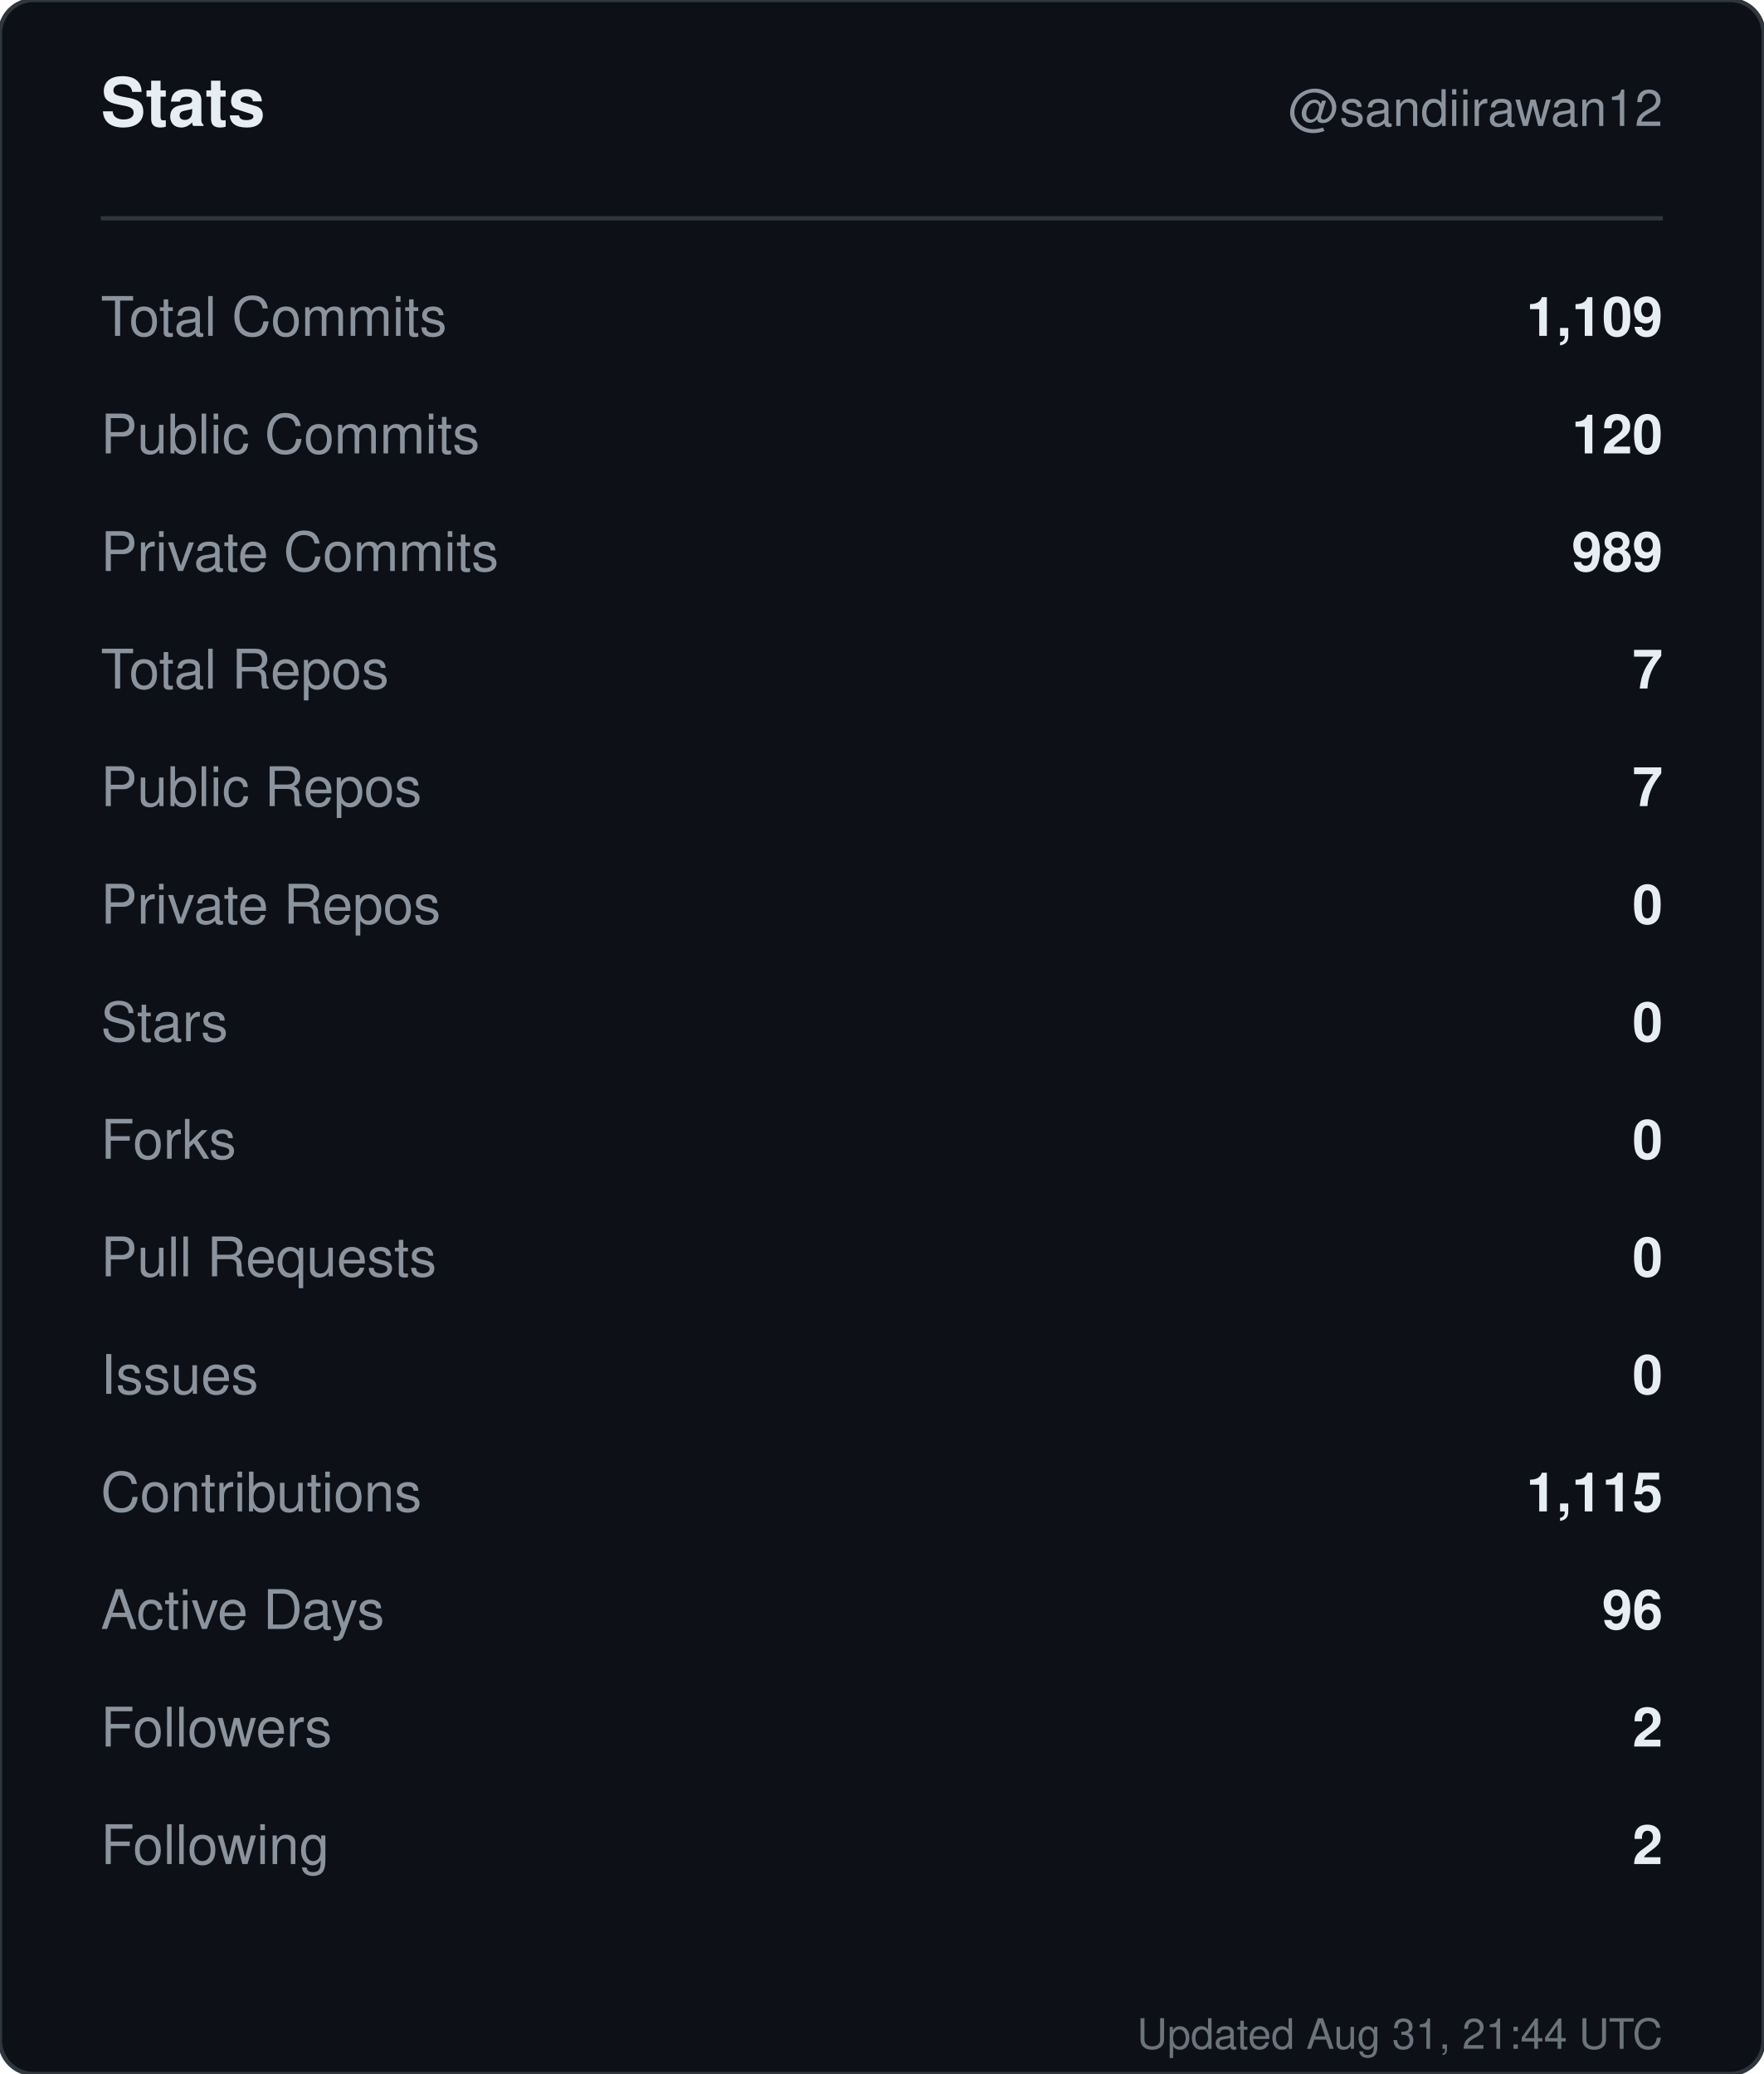
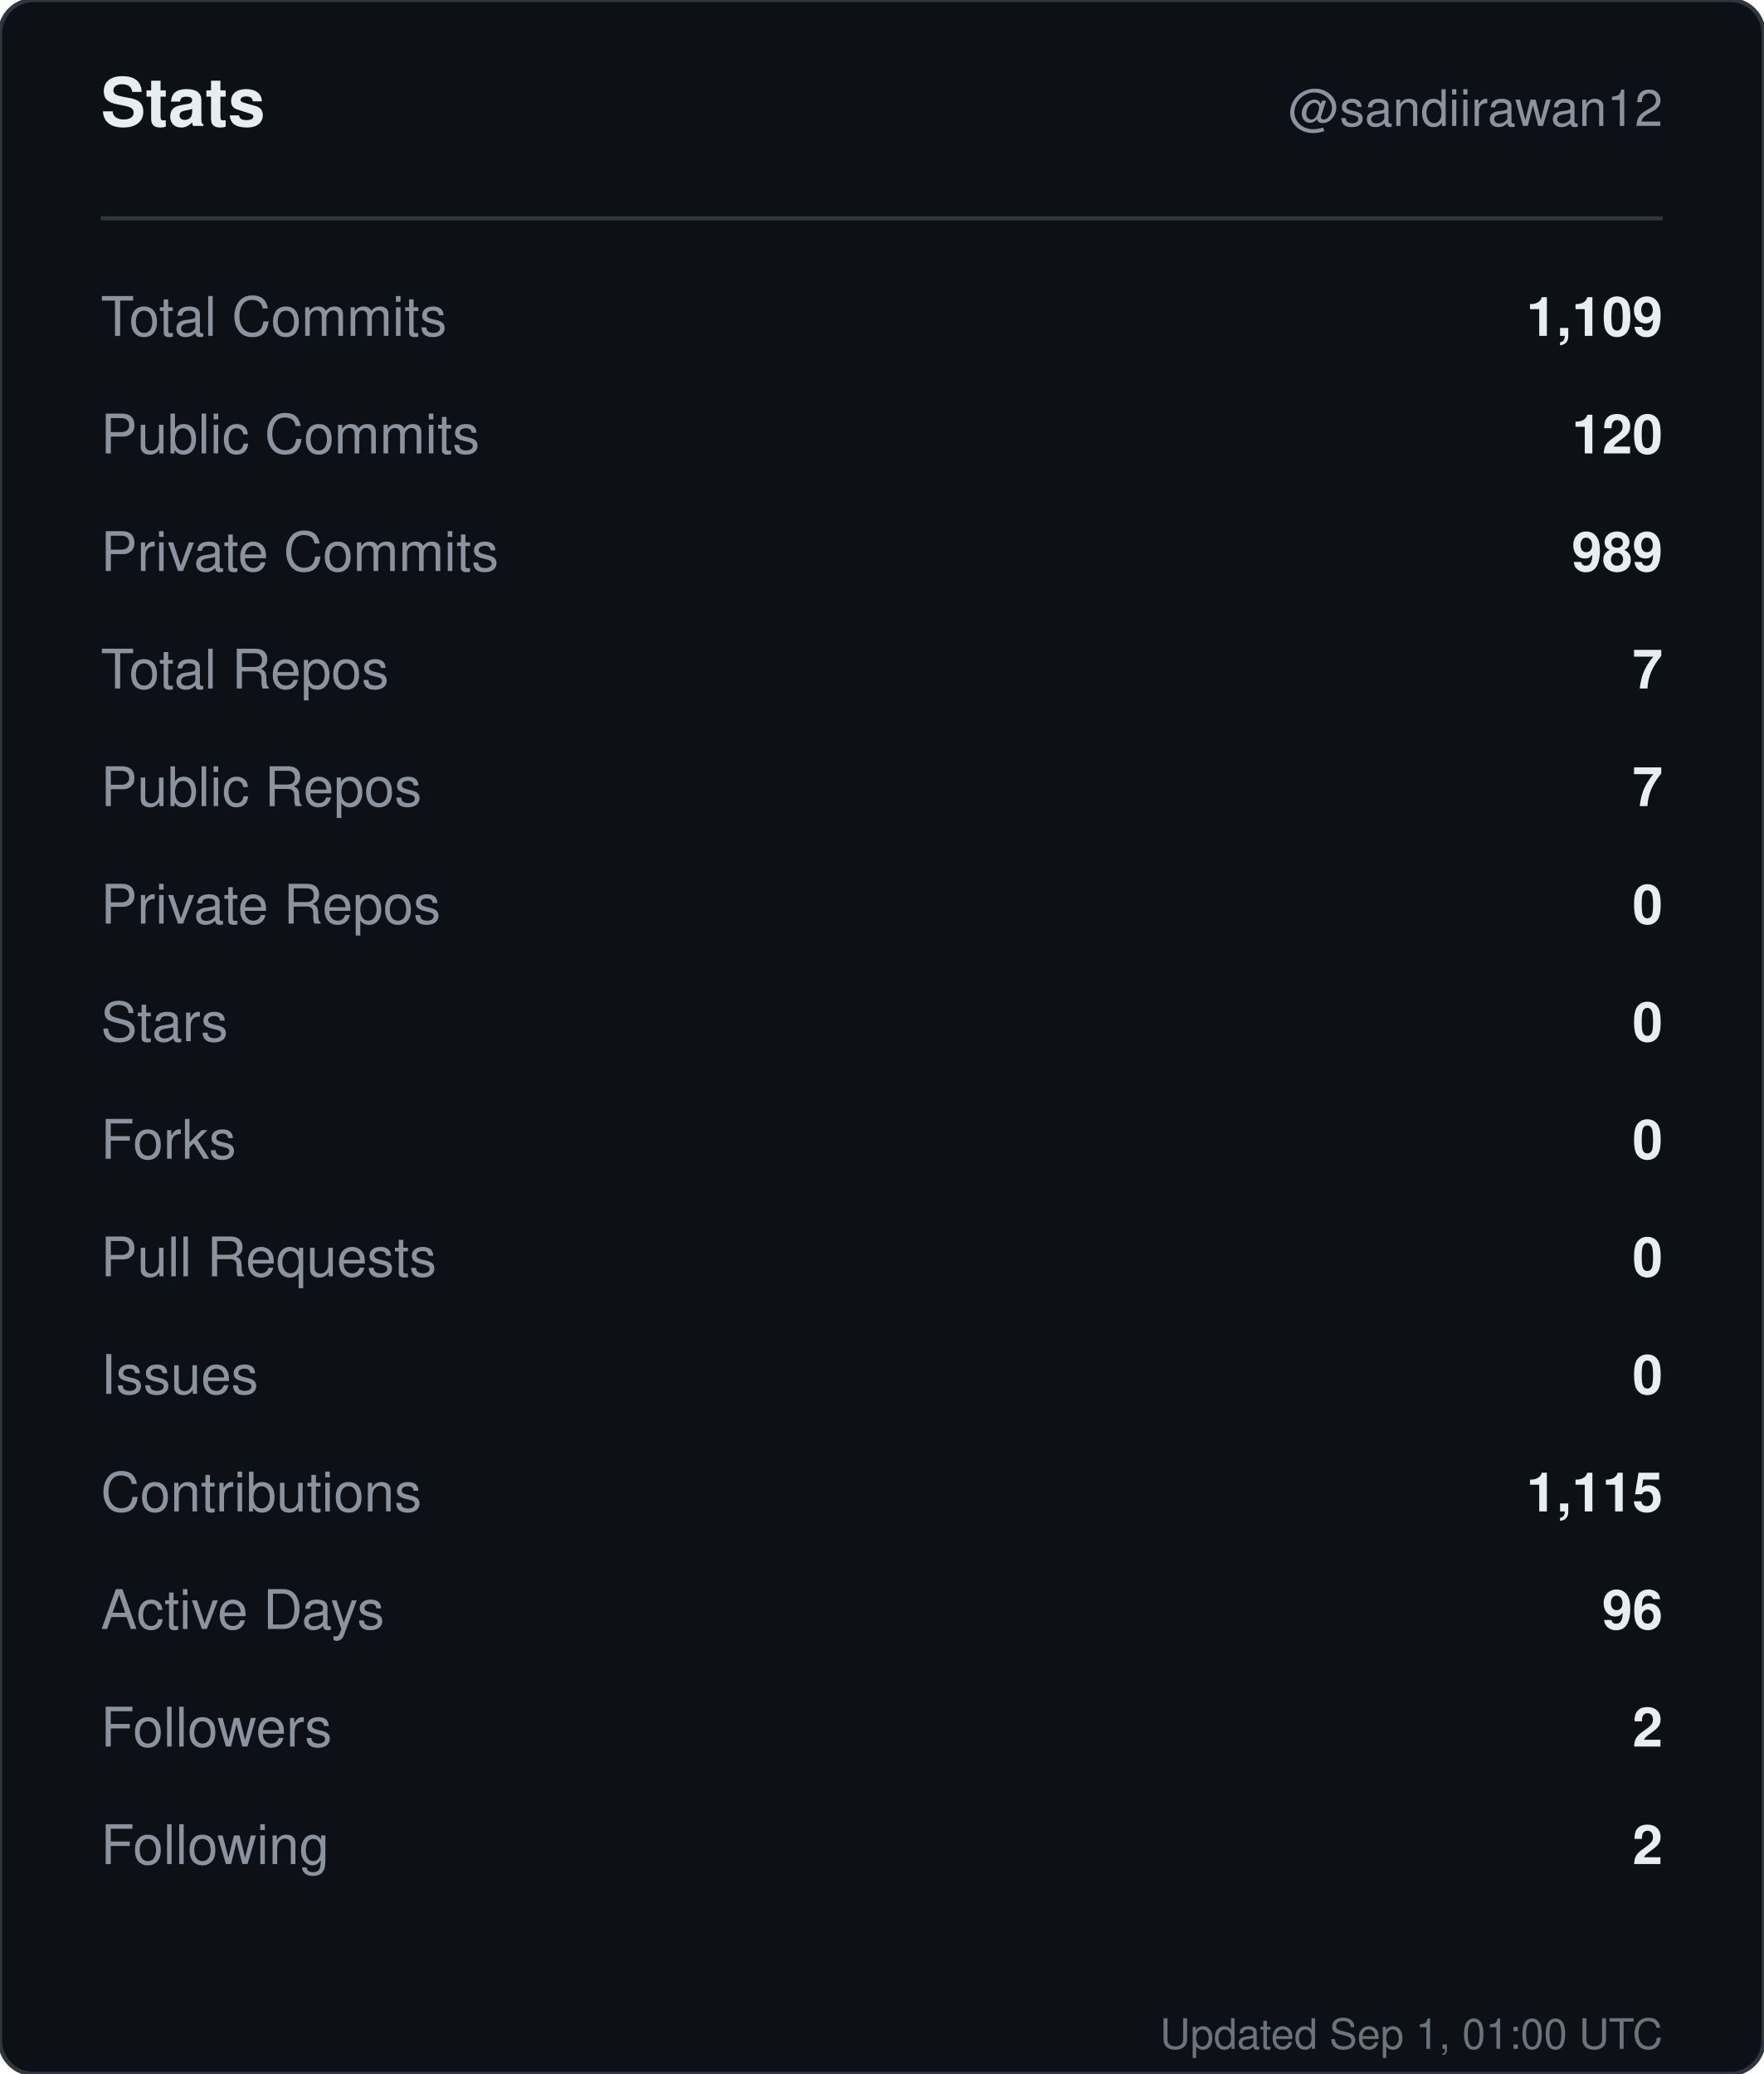
<svg xmlns="http://www.w3.org/2000/svg" width="420" height="494" viewBox="0 0 420 494" role="img" aria-label="Stats for sandiirawan12">
  <rect width="420" height="494" rx="8" fill="#0d1117" stroke="#30363d" />
  <g font-family="-apple-system, BlinkMacSystemFont, Segoe UI, Helvetica, Arial, sans-serif">
    <text x="24" y="30" fill="#e6edf3" font-size="16" font-weight="700">Stats</text>
    <text x="396" y="30" fill="#8b949e" font-size="12" text-anchor="end">@sandiirawan12</text>
    <line x1="24" y1="52" x2="396" y2="52" stroke="#30363d" />
    <text x="24" y="80" fill="#8b949e" font-size="13">Total Commits</text>
    <text x="396" y="80" fill="#e6edf3" font-size="13" font-weight="600" text-anchor="end">1,109</text>
    <text x="24" y="108" fill="#8b949e" font-size="13">Public Commits</text>
    <text x="396" y="108" fill="#e6edf3" font-size="13" font-weight="600" text-anchor="end">120</text>
    <text x="24" y="136" fill="#8b949e" font-size="13">Private Commits</text>
    <text x="396" y="136" fill="#e6edf3" font-size="13" font-weight="600" text-anchor="end">989</text>
    <text x="24" y="164" fill="#8b949e" font-size="13">Total Repos</text>
    <text x="396" y="164" fill="#e6edf3" font-size="13" font-weight="600" text-anchor="end">7</text>
    <text x="24" y="192" fill="#8b949e" font-size="13">Public Repos</text>
    <text x="396" y="192" fill="#e6edf3" font-size="13" font-weight="600" text-anchor="end">7</text>
    <text x="24" y="220" fill="#8b949e" font-size="13">Private Repos</text>
    <text x="396" y="220" fill="#e6edf3" font-size="13" font-weight="600" text-anchor="end">0</text>
    <text x="24" y="248" fill="#8b949e" font-size="13">Stars</text>
    <text x="396" y="248" fill="#e6edf3" font-size="13" font-weight="600" text-anchor="end">0</text>
    <text x="24" y="276" fill="#8b949e" font-size="13">Forks</text>
    <text x="396" y="276" fill="#e6edf3" font-size="13" font-weight="600" text-anchor="end">0</text>
    <text x="24" y="304" fill="#8b949e" font-size="13">Pull Requests</text>
    <text x="396" y="304" fill="#e6edf3" font-size="13" font-weight="600" text-anchor="end">0</text>
    <text x="24" y="332" fill="#8b949e" font-size="13">Issues</text>
    <text x="396" y="332" fill="#e6edf3" font-size="13" font-weight="600" text-anchor="end">0</text>
    <text x="24" y="360" fill="#8b949e" font-size="13">Contributions</text>
    <text x="396" y="360" fill="#e6edf3" font-size="13" font-weight="600" text-anchor="end">1,115</text>
    <text x="24" y="388" fill="#8b949e" font-size="13">Active Days</text>
    <text x="396" y="388" fill="#e6edf3" font-size="13" font-weight="600" text-anchor="end">96</text>
    <text x="24" y="416" fill="#8b949e" font-size="13">Followers</text>
    <text x="396" y="416" fill="#e6edf3" font-size="13" font-weight="600" text-anchor="end">2</text>
    <text x="24" y="444" fill="#8b949e" font-size="13">Following</text>
    <text x="396" y="444" fill="#e6edf3" font-size="13" font-weight="600" text-anchor="end">2</text>
-     <text x="396" y="488" fill="#8b949e" font-size="10" text-anchor="end" opacity="0.75">Updated Aug 31, 21:44 UTC</text>
+     <text x="396" y="488" fill="#8b949e" font-size="10" text-anchor="end" opacity="0.75">Updated Sep 1, 01:00 UTC</text>
  </g>
</svg>
